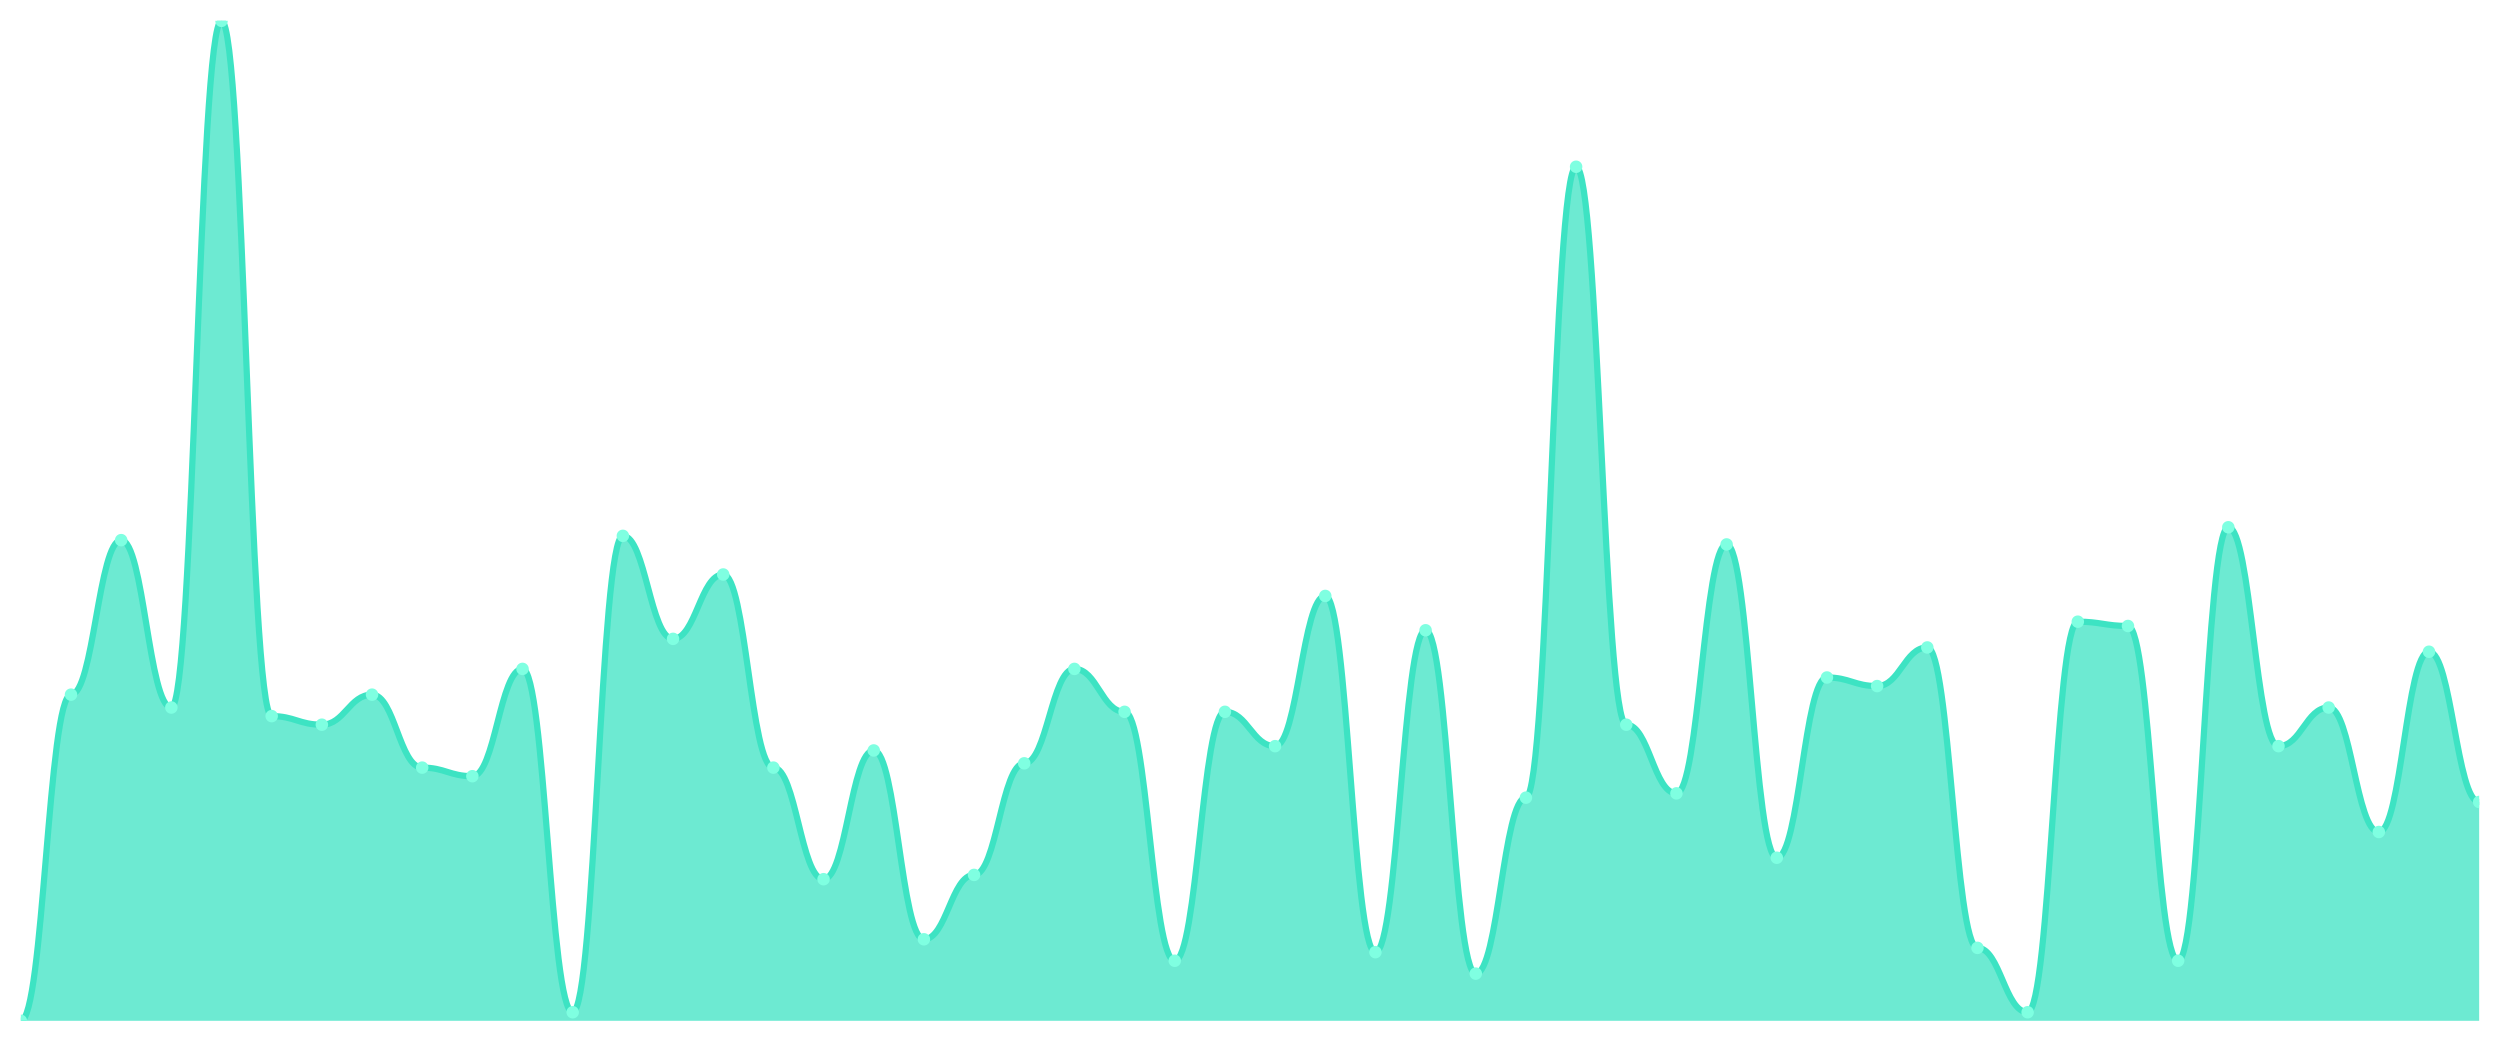
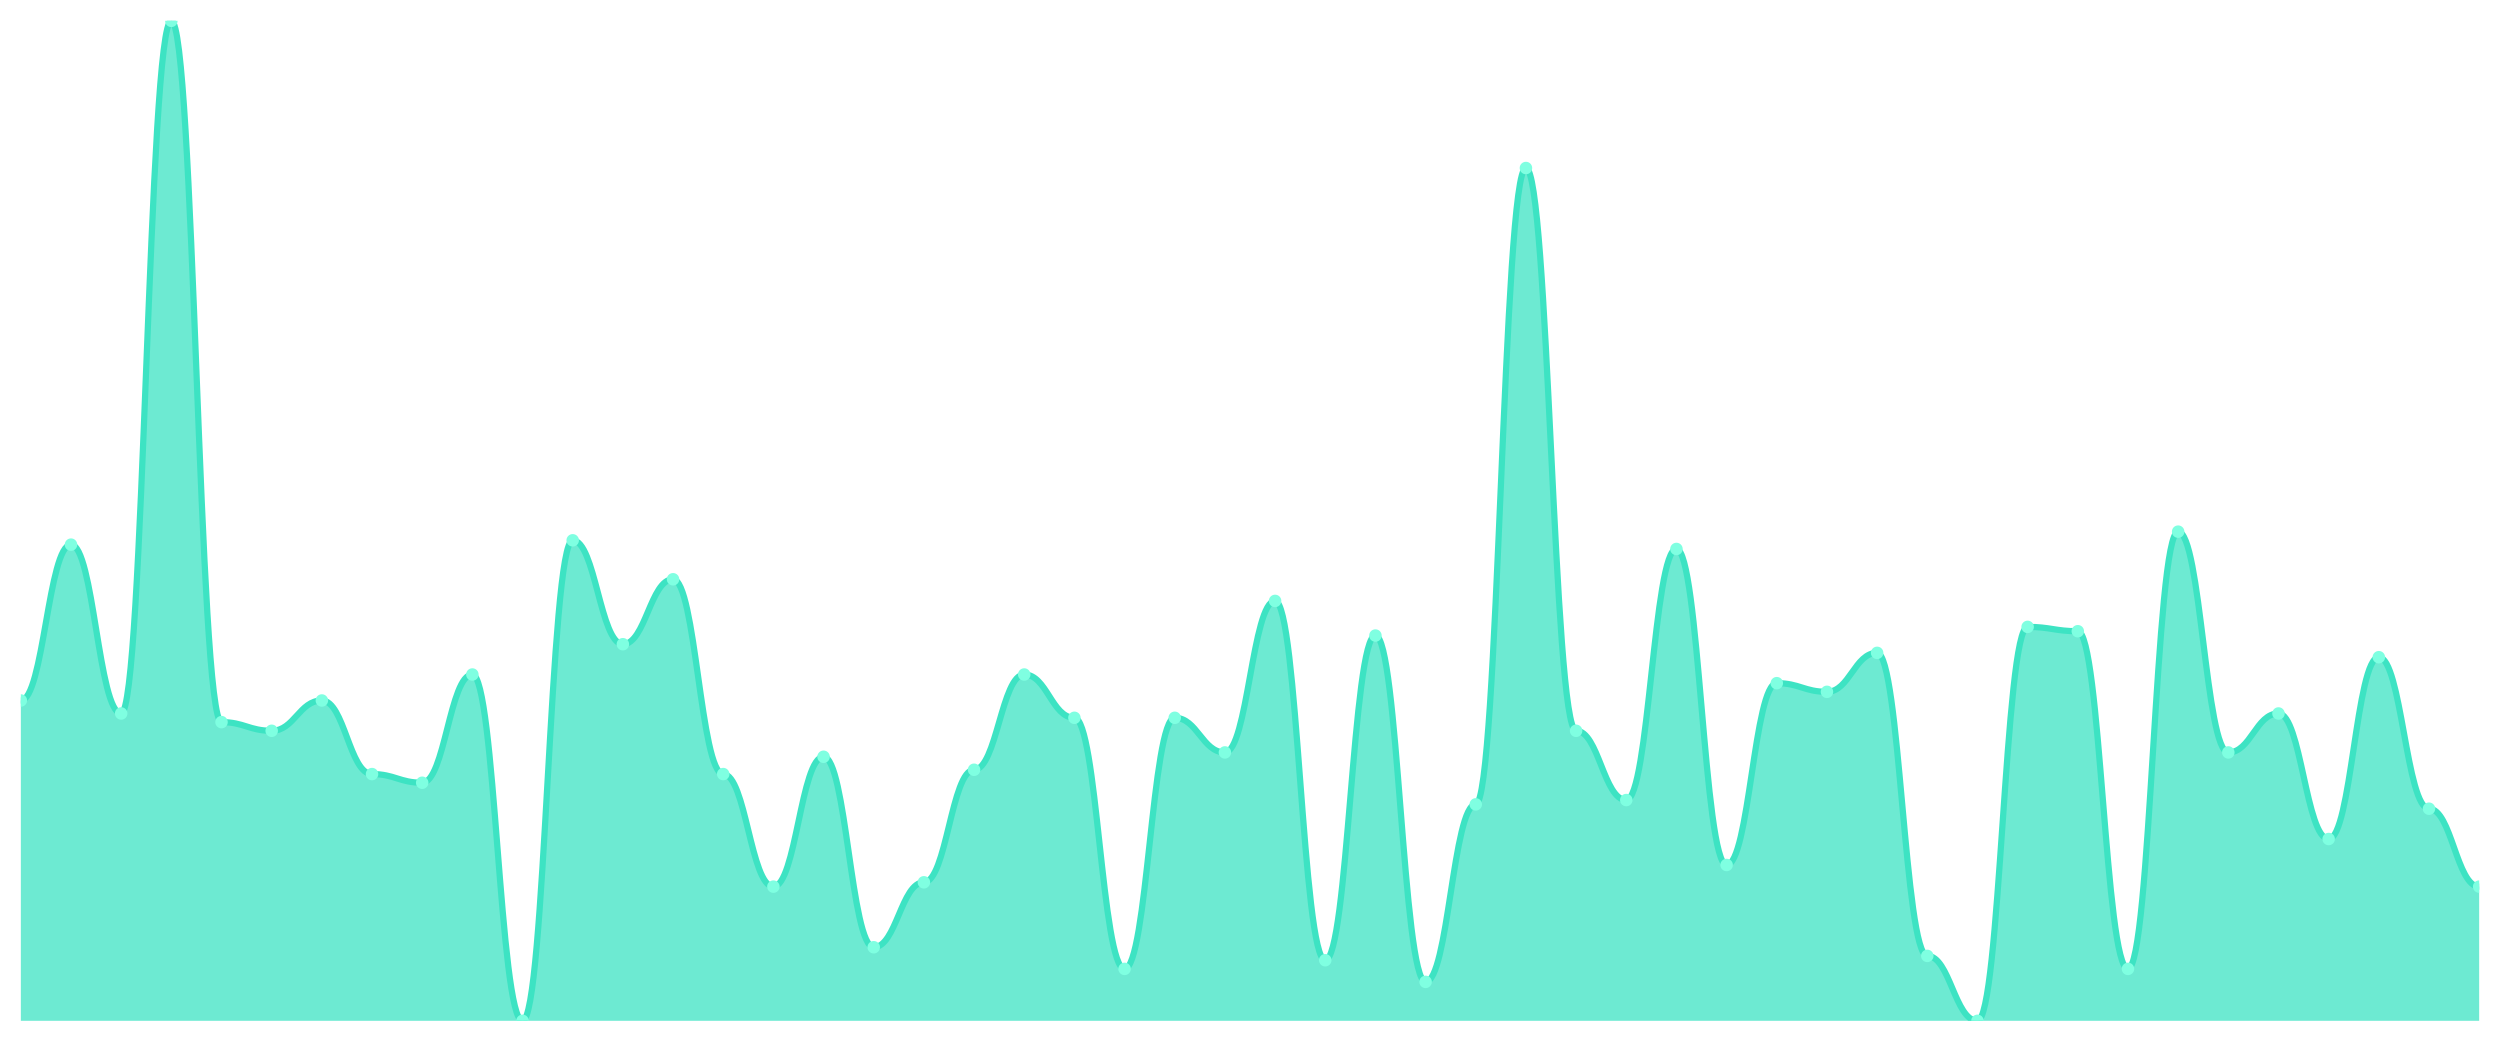
<svg xmlns="http://www.w3.org/2000/svg" viewBox="0 0 1200 500" width="1200" height="500">
  <defs>
    <clipPath id="c">
      <rect x="10" y="10" width="1180" height="480" />
    </clipPath>
  </defs>
  <rect width="1200" height="500" fill="none" />
  <g clip-path="url(#c)">
-     <path d="M 10,490 L 10,490 C 20.837,490 23.245,333.433 34.082,333.433 C 44.918,333.433 47.327,259.27 58.163,259.27 C 69,259.27 71.408,339.614 82.245,339.614 C 93.082,339.614 95.49,10 106.327,10 C 117.163,10 119.571,343.734 130.408,343.734 C 141.245,343.734 143.653,347.854 154.49,347.854 C 165.327,347.854 167.735,333.433 178.571,333.433 C 189.408,333.433 191.816,368.455 202.653,368.455 C 213.49,368.455 215.898,372.575 226.735,372.575 C 237.571,372.575 239.98,321.073 250.816,321.073 C 261.653,321.073 264.061,485.88 274.898,485.88 C 285.735,485.88 288.143,257.21 298.98,257.21 C 309.816,257.21 312.224,306.652 323.061,306.652 C 333.898,306.652 336.306,275.751 347.143,275.751 C 357.98,275.751 360.388,368.455 371.224,368.455 C 382.061,368.455 384.469,422.017 395.306,422.017 C 406.143,422.017 408.551,360.215 419.388,360.215 C 430.224,360.215 432.633,450.858 443.469,450.858 C 454.306,450.858 456.714,419.957 467.551,419.957 C 478.388,419.957 480.796,366.395 491.633,366.395 C 502.469,366.395 504.878,321.073 515.714,321.073 C 526.551,321.073 528.959,341.674 539.796,341.674 C 550.633,341.674 553.041,461.159 563.878,461.159 C 574.714,461.159 577.122,341.674 587.959,341.674 C 598.796,341.674 601.204,358.155 612.041,358.155 C 622.878,358.155 625.286,286.052 636.122,286.052 C 646.959,286.052 649.367,457.039 660.204,457.039 C 671.041,457.039 673.449,302.532 684.286,302.532 C 695.122,302.532 697.531,467.339 708.367,467.339 C 719.204,467.339 721.612,382.876 732.449,382.876 C 743.286,382.876 745.694,80.043 756.531,80.043 C 767.367,80.043 769.776,347.854 780.612,347.854 C 791.449,347.854 793.857,380.815 804.694,380.815 C 815.531,380.815 817.939,261.33 828.776,261.33 C 839.612,261.33 842.02,411.717 852.857,411.717 C 863.694,411.717 866.102,325.193 876.939,325.193 C 887.776,325.193 890.184,329.313 901.02,329.313 C 911.857,329.313 914.265,310.773 925.102,310.773 C 935.939,310.773 938.347,454.979 949.184,454.979 C 960.02,454.979 962.429,485.88 973.265,485.88 C 984.102,485.88 986.51,298.412 997.347,298.412 C 1008.184,298.412 1010.592,300.472 1021.429,300.472 C 1032.265,300.472 1034.673,461.159 1045.51,461.159 C 1056.347,461.159 1058.755,253.09 1069.592,253.09 C 1080.429,253.09 1082.837,358.155 1093.673,358.155 C 1104.51,358.155 1106.918,339.614 1117.755,339.614 C 1128.592,339.614 1131,399.356 1141.837,399.356 C 1152.673,399.356 1155.082,312.833 1165.918,312.833 C 1176.755,312.833 1179.163,384.936 1190,384.936 L 1190,490 Z" fill="rgba(61,227,195,0.75)" />
-     <path d="M 10,490 C 20.837,490 23.245,333.433 34.082,333.433 C 44.918,333.433 47.327,259.27 58.163,259.27 C 69,259.27 71.408,339.614 82.245,339.614 C 93.082,339.614 95.49,10 106.327,10 C 117.163,10 119.571,343.734 130.408,343.734 C 141.245,343.734 143.653,347.854 154.49,347.854 C 165.327,347.854 167.735,333.433 178.571,333.433 C 189.408,333.433 191.816,368.455 202.653,368.455 C 213.49,368.455 215.898,372.575 226.735,372.575 C 237.571,372.575 239.98,321.073 250.816,321.073 C 261.653,321.073 264.061,485.88 274.898,485.88 C 285.735,485.88 288.143,257.21 298.98,257.21 C 309.816,257.21 312.224,306.652 323.061,306.652 C 333.898,306.652 336.306,275.751 347.143,275.751 C 357.98,275.751 360.388,368.455 371.224,368.455 C 382.061,368.455 384.469,422.017 395.306,422.017 C 406.143,422.017 408.551,360.215 419.388,360.215 C 430.224,360.215 432.633,450.858 443.469,450.858 C 454.306,450.858 456.714,419.957 467.551,419.957 C 478.388,419.957 480.796,366.395 491.633,366.395 C 502.469,366.395 504.878,321.073 515.714,321.073 C 526.551,321.073 528.959,341.674 539.796,341.674 C 550.633,341.674 553.041,461.159 563.878,461.159 C 574.714,461.159 577.122,341.674 587.959,341.674 C 598.796,341.674 601.204,358.155 612.041,358.155 C 622.878,358.155 625.286,286.052 636.122,286.052 C 646.959,286.052 649.367,457.039 660.204,457.039 C 671.041,457.039 673.449,302.532 684.286,302.532 C 695.122,302.532 697.531,467.339 708.367,467.339 C 719.204,467.339 721.612,382.876 732.449,382.876 C 743.286,382.876 745.694,80.043 756.531,80.043 C 767.367,80.043 769.776,347.854 780.612,347.854 C 791.449,347.854 793.857,380.815 804.694,380.815 C 815.531,380.815 817.939,261.33 828.776,261.33 C 839.612,261.33 842.02,411.717 852.857,411.717 C 863.694,411.717 866.102,325.193 876.939,325.193 C 887.776,325.193 890.184,329.313 901.02,329.313 C 911.857,329.313 914.265,310.773 925.102,310.773 C 935.939,310.773 938.347,454.979 949.184,454.979 C 960.02,454.979 962.429,485.88 973.265,485.88 C 984.102,485.88 986.51,298.412 997.347,298.412 C 1008.184,298.412 1010.592,300.472 1021.429,300.472 C 1032.265,300.472 1034.673,461.159 1045.51,461.159 C 1056.347,461.159 1058.755,253.09 1069.592,253.09 C 1080.429,253.09 1082.837,358.155 1093.673,358.155 C 1104.51,358.155 1106.918,339.614 1117.755,339.614 C 1128.592,339.614 1131,399.356 1141.837,399.356 C 1152.673,399.356 1155.082,312.833 1165.918,312.833 C 1176.755,312.833 1179.163,384.936 1190,384.936" fill="none" stroke="#3de3c3" stroke-width="3" stroke-linecap="round" stroke-linejoin="round" />
-     <circle cx="10" cy="490" r="3" fill="#7fffe1" />
-     <circle cx="34.082" cy="333.433" r="3" fill="#7fffe1" />
-     <circle cx="58.163" cy="259.27" r="3" fill="#7fffe1" />
-     <circle cx="82.245" cy="339.614" r="3" fill="#7fffe1" />
-     <circle cx="106.327" cy="10" r="3" fill="#7fffe1" />
-     <circle cx="130.408" cy="343.734" r="3" fill="#7fffe1" />
-     <circle cx="154.49" cy="347.854" r="3" fill="#7fffe1" />
-     <circle cx="178.571" cy="333.433" r="3" fill="#7fffe1" />
-     <circle cx="202.653" cy="368.455" r="3" fill="#7fffe1" />
-     <circle cx="226.735" cy="372.575" r="3" fill="#7fffe1" />
-     <circle cx="250.816" cy="321.073" r="3" fill="#7fffe1" />
-     <circle cx="274.898" cy="485.88" r="3" fill="#7fffe1" />
-     <circle cx="298.98" cy="257.21" r="3" fill="#7fffe1" />
-     <circle cx="323.061" cy="306.652" r="3" fill="#7fffe1" />
-     <circle cx="347.143" cy="275.751" r="3" fill="#7fffe1" />
-     <circle cx="371.224" cy="368.455" r="3" fill="#7fffe1" />
-     <circle cx="395.306" cy="422.017" r="3" fill="#7fffe1" />
-     <circle cx="419.388" cy="360.215" r="3" fill="#7fffe1" />
-     <circle cx="443.469" cy="450.858" r="3" fill="#7fffe1" />
-     <circle cx="467.551" cy="419.957" r="3" fill="#7fffe1" />
-     <circle cx="491.633" cy="366.395" r="3" fill="#7fffe1" />
-     <circle cx="515.714" cy="321.073" r="3" fill="#7fffe1" />
-     <circle cx="539.796" cy="341.674" r="3" fill="#7fffe1" />
-     <circle cx="563.878" cy="461.159" r="3" fill="#7fffe1" />
-     <circle cx="587.959" cy="341.674" r="3" fill="#7fffe1" />
-     <circle cx="612.041" cy="358.155" r="3" fill="#7fffe1" />
-     <circle cx="636.122" cy="286.052" r="3" fill="#7fffe1" />
-     <circle cx="660.204" cy="457.039" r="3" fill="#7fffe1" />
-     <circle cx="684.286" cy="302.532" r="3" fill="#7fffe1" />
-     <circle cx="708.367" cy="467.339" r="3" fill="#7fffe1" />
-     <circle cx="732.449" cy="382.876" r="3" fill="#7fffe1" />
-     <circle cx="756.531" cy="80.043" r="3" fill="#7fffe1" />
-     <circle cx="780.612" cy="347.854" r="3" fill="#7fffe1" />
-     <circle cx="804.694" cy="380.815" r="3" fill="#7fffe1" />
-     <circle cx="828.776" cy="261.33" r="3" fill="#7fffe1" />
-     <circle cx="852.857" cy="411.717" r="3" fill="#7fffe1" />
-     <circle cx="876.939" cy="325.193" r="3" fill="#7fffe1" />
-     <circle cx="901.02" cy="329.313" r="3" fill="#7fffe1" />
-     <circle cx="925.102" cy="310.773" r="3" fill="#7fffe1" />
-     <circle cx="949.184" cy="454.979" r="3" fill="#7fffe1" />
-     <circle cx="973.265" cy="485.88" r="3" fill="#7fffe1" />
-     <circle cx="997.347" cy="298.412" r="3" fill="#7fffe1" />
-     <circle cx="1021.429" cy="300.472" r="3" fill="#7fffe1" />
-     <circle cx="1045.51" cy="461.159" r="3" fill="#7fffe1" />
-     <circle cx="1069.592" cy="253.09" r="3" fill="#7fffe1" />
-     <circle cx="1093.673" cy="358.155" r="3" fill="#7fffe1" />
-     <circle cx="1117.755" cy="339.614" r="3" fill="#7fffe1" />
-     <circle cx="1141.837" cy="399.356" r="3" fill="#7fffe1" />
-     <circle cx="1165.918" cy="312.833" r="3" fill="#7fffe1" />
-     <circle cx="1190" cy="384.936" r="3" fill="#7fffe1" />
+     <path d="M 10,490 L 10,336.234 C 20.837,336.234 23.245,261.429 34.082,261.429 C 44.918,261.429 47.327,342.468 58.163,342.468 C 69,342.468 71.408,10 82.245,10 C 93.082,10 95.49,346.623 106.327,346.623 C 117.163,346.623 119.571,350.779 130.408,350.779 C 141.245,350.779 143.653,336.234 154.49,336.234 C 165.327,336.234 167.735,371.558 178.571,371.558 C 189.408,371.558 191.816,375.714 202.653,375.714 C 213.49,375.714 215.898,323.766 226.735,323.766 C 237.571,323.766 239.98,490 250.816,490 C 261.653,490 264.061,259.351 274.898,259.351 C 285.735,259.351 288.143,309.221 298.98,309.221 C 309.816,309.221 312.224,278.052 323.061,278.052 C 333.898,278.052 336.306,371.558 347.143,371.558 C 357.98,371.558 360.388,425.584 371.224,425.584 C 382.061,425.584 384.469,363.247 395.306,363.247 C 406.143,363.247 408.551,454.675 419.388,454.675 C 430.224,454.675 432.633,423.506 443.469,423.506 C 454.306,423.506 456.714,369.481 467.551,369.481 C 478.388,369.481 480.796,323.766 491.633,323.766 C 502.469,323.766 504.878,344.545 515.714,344.545 C 526.551,344.545 528.959,465.065 539.796,465.065 C 550.633,465.065 553.041,344.545 563.878,344.545 C 574.714,344.545 577.122,361.169 587.959,361.169 C 598.796,361.169 601.204,288.442 612.041,288.442 C 622.878,288.442 625.286,460.909 636.122,460.909 C 646.959,460.909 649.367,305.065 660.204,305.065 C 671.041,305.065 673.449,471.299 684.286,471.299 C 695.122,471.299 697.531,386.104 708.367,386.104 C 719.204,386.104 721.612,80.649 732.449,80.649 C 743.286,80.649 745.694,350.779 756.531,350.779 C 767.367,350.779 769.776,384.026 780.612,384.026 C 791.449,384.026 793.857,263.506 804.694,263.506 C 815.531,263.506 817.939,415.195 828.776,415.195 C 839.612,415.195 842.02,327.922 852.857,327.922 C 863.694,327.922 866.102,332.078 876.939,332.078 C 887.776,332.078 890.184,313.377 901.02,313.377 C 911.857,313.377 914.265,458.831 925.102,458.831 C 935.939,458.831 938.347,490 949.184,490 C 960.02,490 962.429,300.909 973.265,300.909 C 984.102,300.909 986.51,302.987 997.347,302.987 C 1008.184,302.987 1010.592,465.065 1021.429,465.065 C 1032.265,465.065 1034.673,255.195 1045.51,255.195 C 1056.347,255.195 1058.755,361.169 1069.592,361.169 C 1080.429,361.169 1082.837,342.468 1093.673,342.468 C 1104.51,342.468 1106.918,402.727 1117.755,402.727 C 1128.592,402.727 1131,315.455 1141.837,315.455 C 1152.673,315.455 1155.082,388.182 1165.918,388.182 C 1176.755,388.182 1179.163,425.584 1190,425.584 L 1190,490 Z" fill="rgba(61,227,195,0.75)" />
+     <path d="M 10,336.234 C 20.837,336.234 23.245,261.429 34.082,261.429 C 44.918,261.429 47.327,342.468 58.163,342.468 C 69,342.468 71.408,10 82.245,10 C 93.082,10 95.49,346.623 106.327,346.623 C 117.163,346.623 119.571,350.779 130.408,350.779 C 141.245,350.779 143.653,336.234 154.49,336.234 C 165.327,336.234 167.735,371.558 178.571,371.558 C 189.408,371.558 191.816,375.714 202.653,375.714 C 213.49,375.714 215.898,323.766 226.735,323.766 C 237.571,323.766 239.98,490 250.816,490 C 261.653,490 264.061,259.351 274.898,259.351 C 285.735,259.351 288.143,309.221 298.98,309.221 C 309.816,309.221 312.224,278.052 323.061,278.052 C 333.898,278.052 336.306,371.558 347.143,371.558 C 357.98,371.558 360.388,425.584 371.224,425.584 C 382.061,425.584 384.469,363.247 395.306,363.247 C 406.143,363.247 408.551,454.675 419.388,454.675 C 430.224,454.675 432.633,423.506 443.469,423.506 C 454.306,423.506 456.714,369.481 467.551,369.481 C 478.388,369.481 480.796,323.766 491.633,323.766 C 502.469,323.766 504.878,344.545 515.714,344.545 C 526.551,344.545 528.959,465.065 539.796,465.065 C 550.633,465.065 553.041,344.545 563.878,344.545 C 574.714,344.545 577.122,361.169 587.959,361.169 C 598.796,361.169 601.204,288.442 612.041,288.442 C 622.878,288.442 625.286,460.909 636.122,460.909 C 646.959,460.909 649.367,305.065 660.204,305.065 C 671.041,305.065 673.449,471.299 684.286,471.299 C 695.122,471.299 697.531,386.104 708.367,386.104 C 719.204,386.104 721.612,80.649 732.449,80.649 C 743.286,80.649 745.694,350.779 756.531,350.779 C 767.367,350.779 769.776,384.026 780.612,384.026 C 791.449,384.026 793.857,263.506 804.694,263.506 C 815.531,263.506 817.939,415.195 828.776,415.195 C 839.612,415.195 842.02,327.922 852.857,327.922 C 863.694,327.922 866.102,332.078 876.939,332.078 C 887.776,332.078 890.184,313.377 901.02,313.377 C 911.857,313.377 914.265,458.831 925.102,458.831 C 935.939,458.831 938.347,490 949.184,490 C 960.02,490 962.429,300.909 973.265,300.909 C 984.102,300.909 986.51,302.987 997.347,302.987 C 1008.184,302.987 1010.592,465.065 1021.429,465.065 C 1032.265,465.065 1034.673,255.195 1045.51,255.195 C 1056.347,255.195 1058.755,361.169 1069.592,361.169 C 1080.429,361.169 1082.837,342.468 1093.673,342.468 C 1104.51,342.468 1106.918,402.727 1117.755,402.727 C 1128.592,402.727 1131,315.455 1141.837,315.455 C 1152.673,315.455 1155.082,388.182 1165.918,388.182 C 1176.755,388.182 1179.163,425.584 1190,425.584" fill="none" stroke="#3de3c3" stroke-width="3" stroke-linecap="round" stroke-linejoin="round" />
+     <circle cx="10" cy="336.234" r="3" fill="#7fffe1" />
+     <circle cx="34.082" cy="261.429" r="3" fill="#7fffe1" />
+     <circle cx="58.163" cy="342.468" r="3" fill="#7fffe1" />
+     <circle cx="82.245" cy="10" r="3" fill="#7fffe1" />
+     <circle cx="106.327" cy="346.623" r="3" fill="#7fffe1" />
+     <circle cx="130.408" cy="350.779" r="3" fill="#7fffe1" />
+     <circle cx="154.49" cy="336.234" r="3" fill="#7fffe1" />
+     <circle cx="178.571" cy="371.558" r="3" fill="#7fffe1" />
+     <circle cx="202.653" cy="375.714" r="3" fill="#7fffe1" />
+     <circle cx="226.735" cy="323.766" r="3" fill="#7fffe1" />
+     <circle cx="250.816" cy="490" r="3" fill="#7fffe1" />
+     <circle cx="274.898" cy="259.351" r="3" fill="#7fffe1" />
+     <circle cx="298.98" cy="309.221" r="3" fill="#7fffe1" />
+     <circle cx="323.061" cy="278.052" r="3" fill="#7fffe1" />
+     <circle cx="347.143" cy="371.558" r="3" fill="#7fffe1" />
+     <circle cx="371.224" cy="425.584" r="3" fill="#7fffe1" />
+     <circle cx="395.306" cy="363.247" r="3" fill="#7fffe1" />
+     <circle cx="419.388" cy="454.675" r="3" fill="#7fffe1" />
+     <circle cx="443.469" cy="423.506" r="3" fill="#7fffe1" />
+     <circle cx="467.551" cy="369.481" r="3" fill="#7fffe1" />
+     <circle cx="491.633" cy="323.766" r="3" fill="#7fffe1" />
+     <circle cx="515.714" cy="344.545" r="3" fill="#7fffe1" />
+     <circle cx="539.796" cy="465.065" r="3" fill="#7fffe1" />
+     <circle cx="563.878" cy="344.545" r="3" fill="#7fffe1" />
+     <circle cx="587.959" cy="361.169" r="3" fill="#7fffe1" />
+     <circle cx="612.041" cy="288.442" r="3" fill="#7fffe1" />
+     <circle cx="636.122" cy="460.909" r="3" fill="#7fffe1" />
+     <circle cx="660.204" cy="305.065" r="3" fill="#7fffe1" />
+     <circle cx="684.286" cy="471.299" r="3" fill="#7fffe1" />
+     <circle cx="708.367" cy="386.104" r="3" fill="#7fffe1" />
+     <circle cx="732.449" cy="80.649" r="3" fill="#7fffe1" />
+     <circle cx="756.531" cy="350.779" r="3" fill="#7fffe1" />
+     <circle cx="780.612" cy="384.026" r="3" fill="#7fffe1" />
+     <circle cx="804.694" cy="263.506" r="3" fill="#7fffe1" />
+     <circle cx="828.776" cy="415.195" r="3" fill="#7fffe1" />
+     <circle cx="852.857" cy="327.922" r="3" fill="#7fffe1" />
+     <circle cx="876.939" cy="332.078" r="3" fill="#7fffe1" />
+     <circle cx="901.02" cy="313.377" r="3" fill="#7fffe1" />
+     <circle cx="925.102" cy="458.831" r="3" fill="#7fffe1" />
+     <circle cx="949.184" cy="490" r="3" fill="#7fffe1" />
+     <circle cx="973.265" cy="300.909" r="3" fill="#7fffe1" />
+     <circle cx="997.347" cy="302.987" r="3" fill="#7fffe1" />
+     <circle cx="1021.429" cy="465.065" r="3" fill="#7fffe1" />
+     <circle cx="1045.51" cy="255.195" r="3" fill="#7fffe1" />
+     <circle cx="1069.592" cy="361.169" r="3" fill="#7fffe1" />
+     <circle cx="1093.673" cy="342.468" r="3" fill="#7fffe1" />
+     <circle cx="1117.755" cy="402.727" r="3" fill="#7fffe1" />
+     <circle cx="1141.837" cy="315.455" r="3" fill="#7fffe1" />
+     <circle cx="1165.918" cy="388.182" r="3" fill="#7fffe1" />
+     <circle cx="1190" cy="425.584" r="3" fill="#7fffe1" />
  </g>
</svg>
